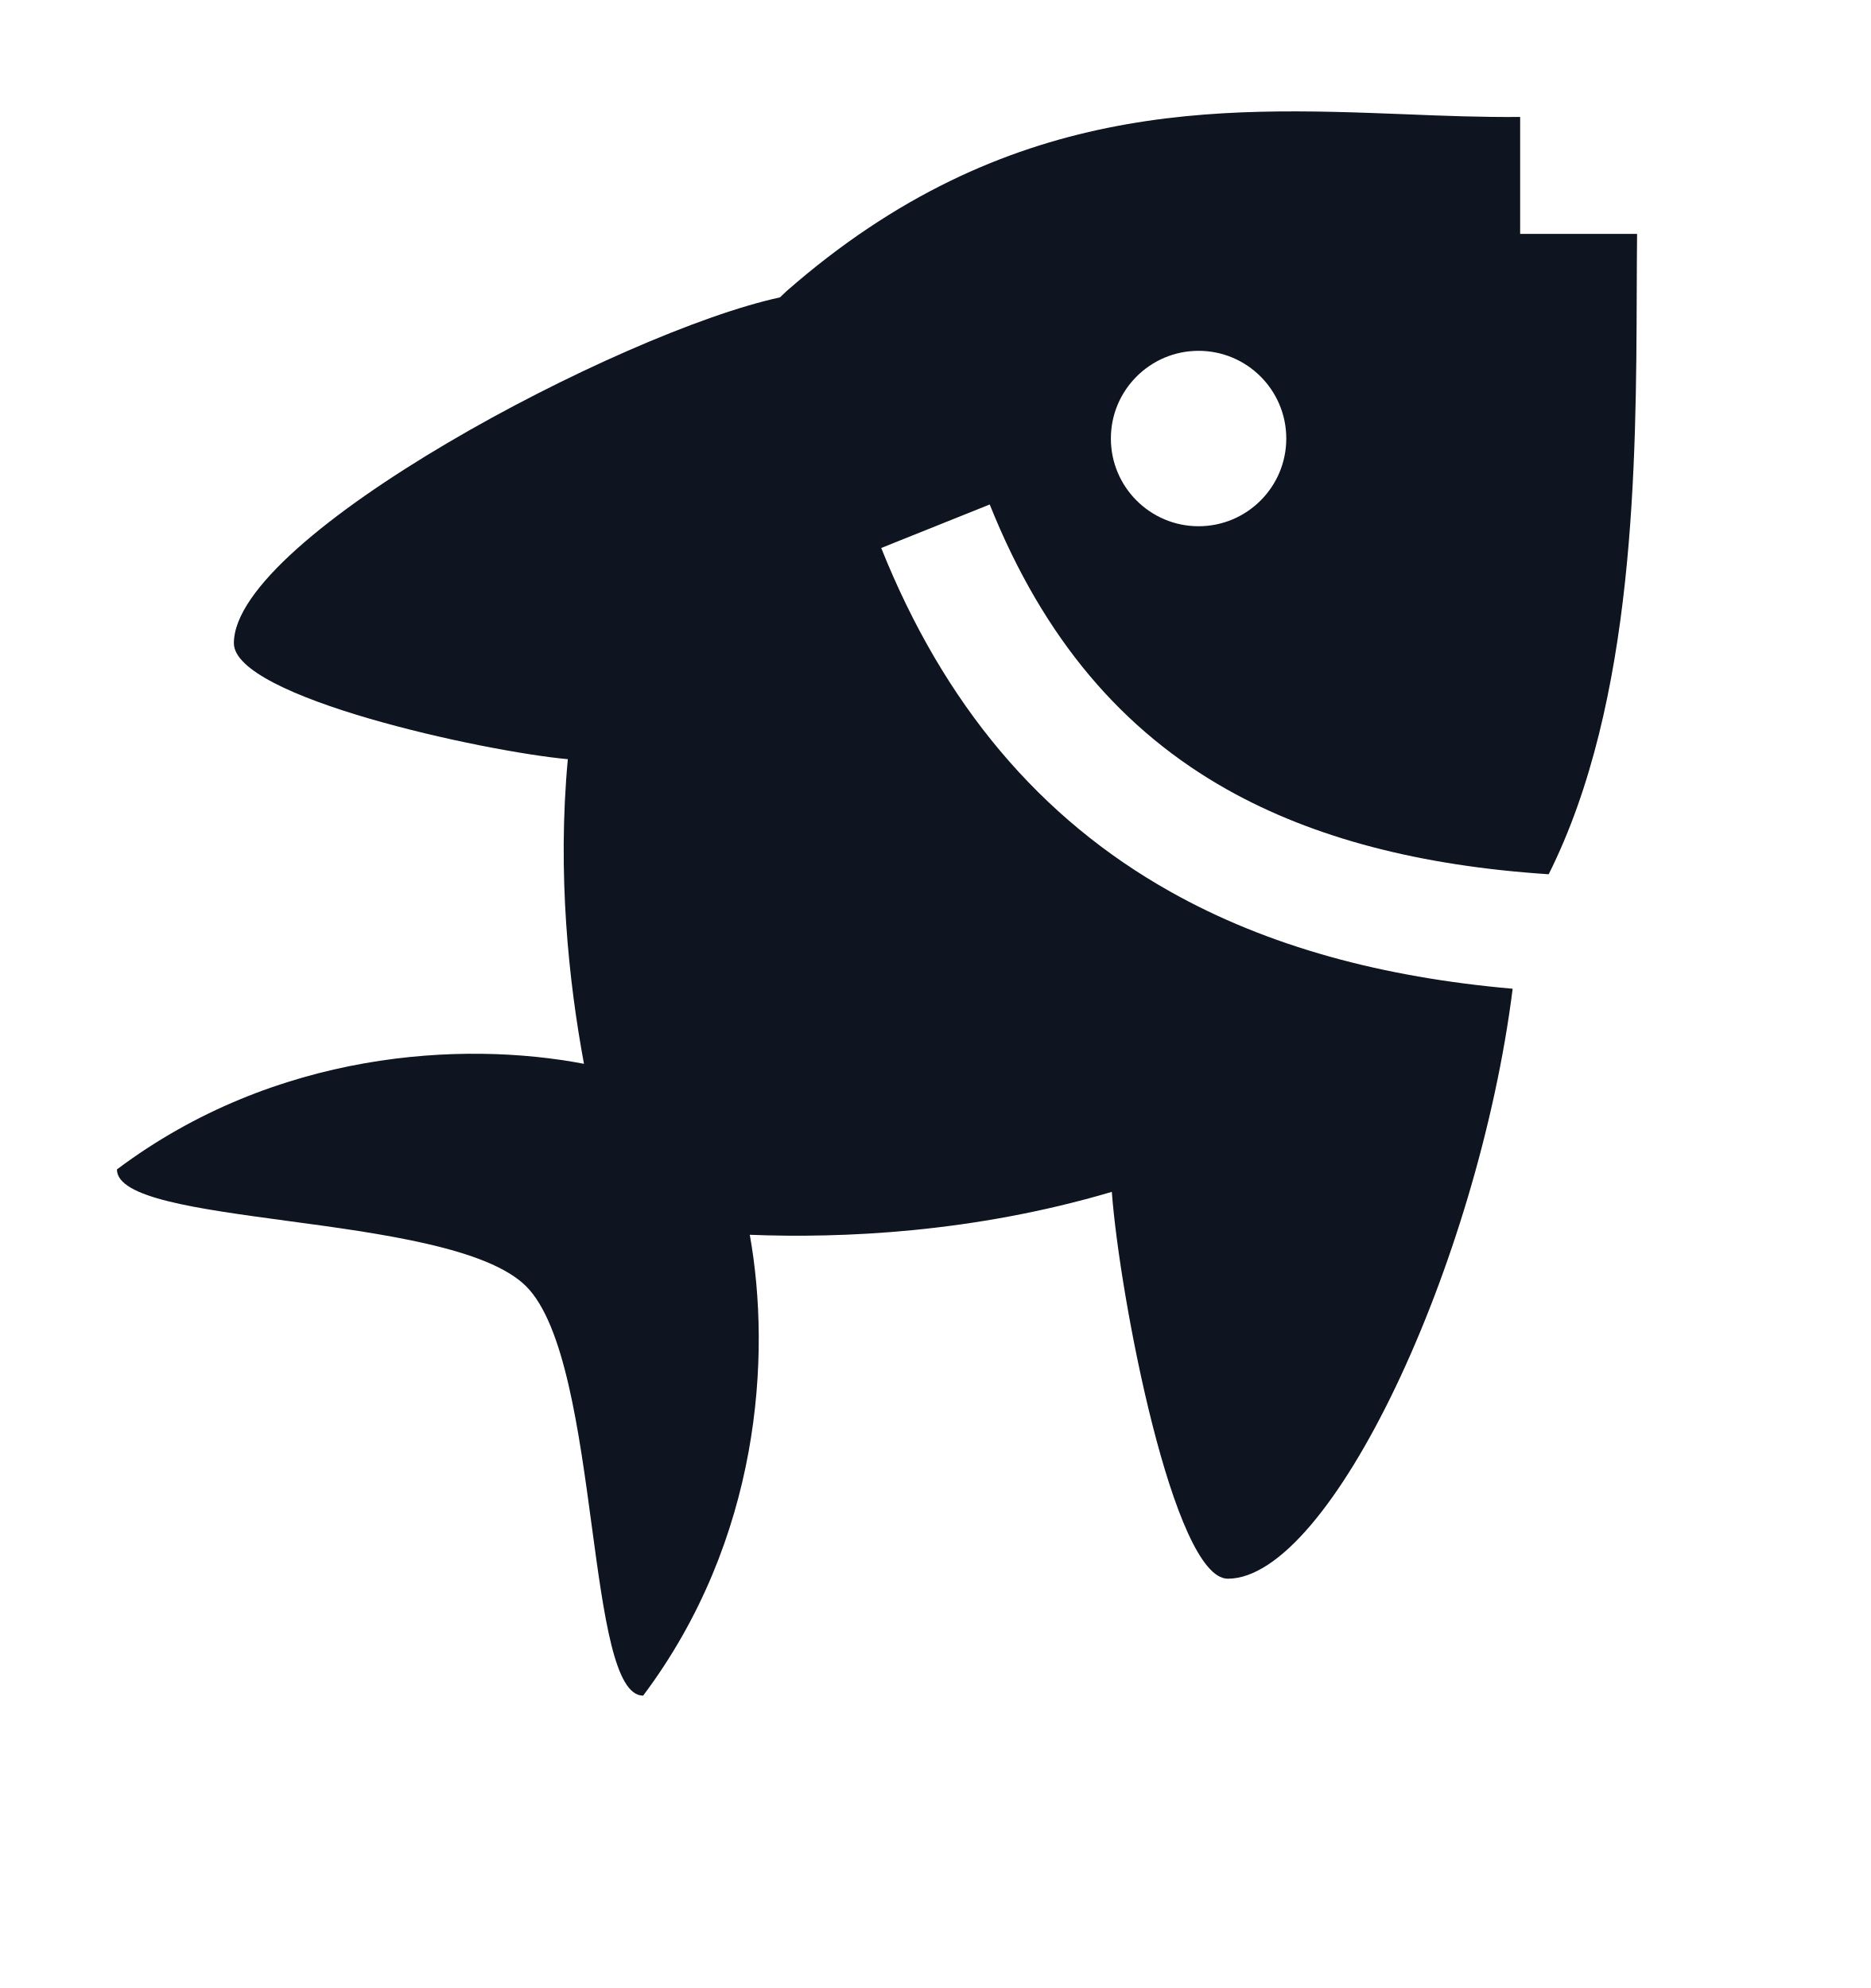
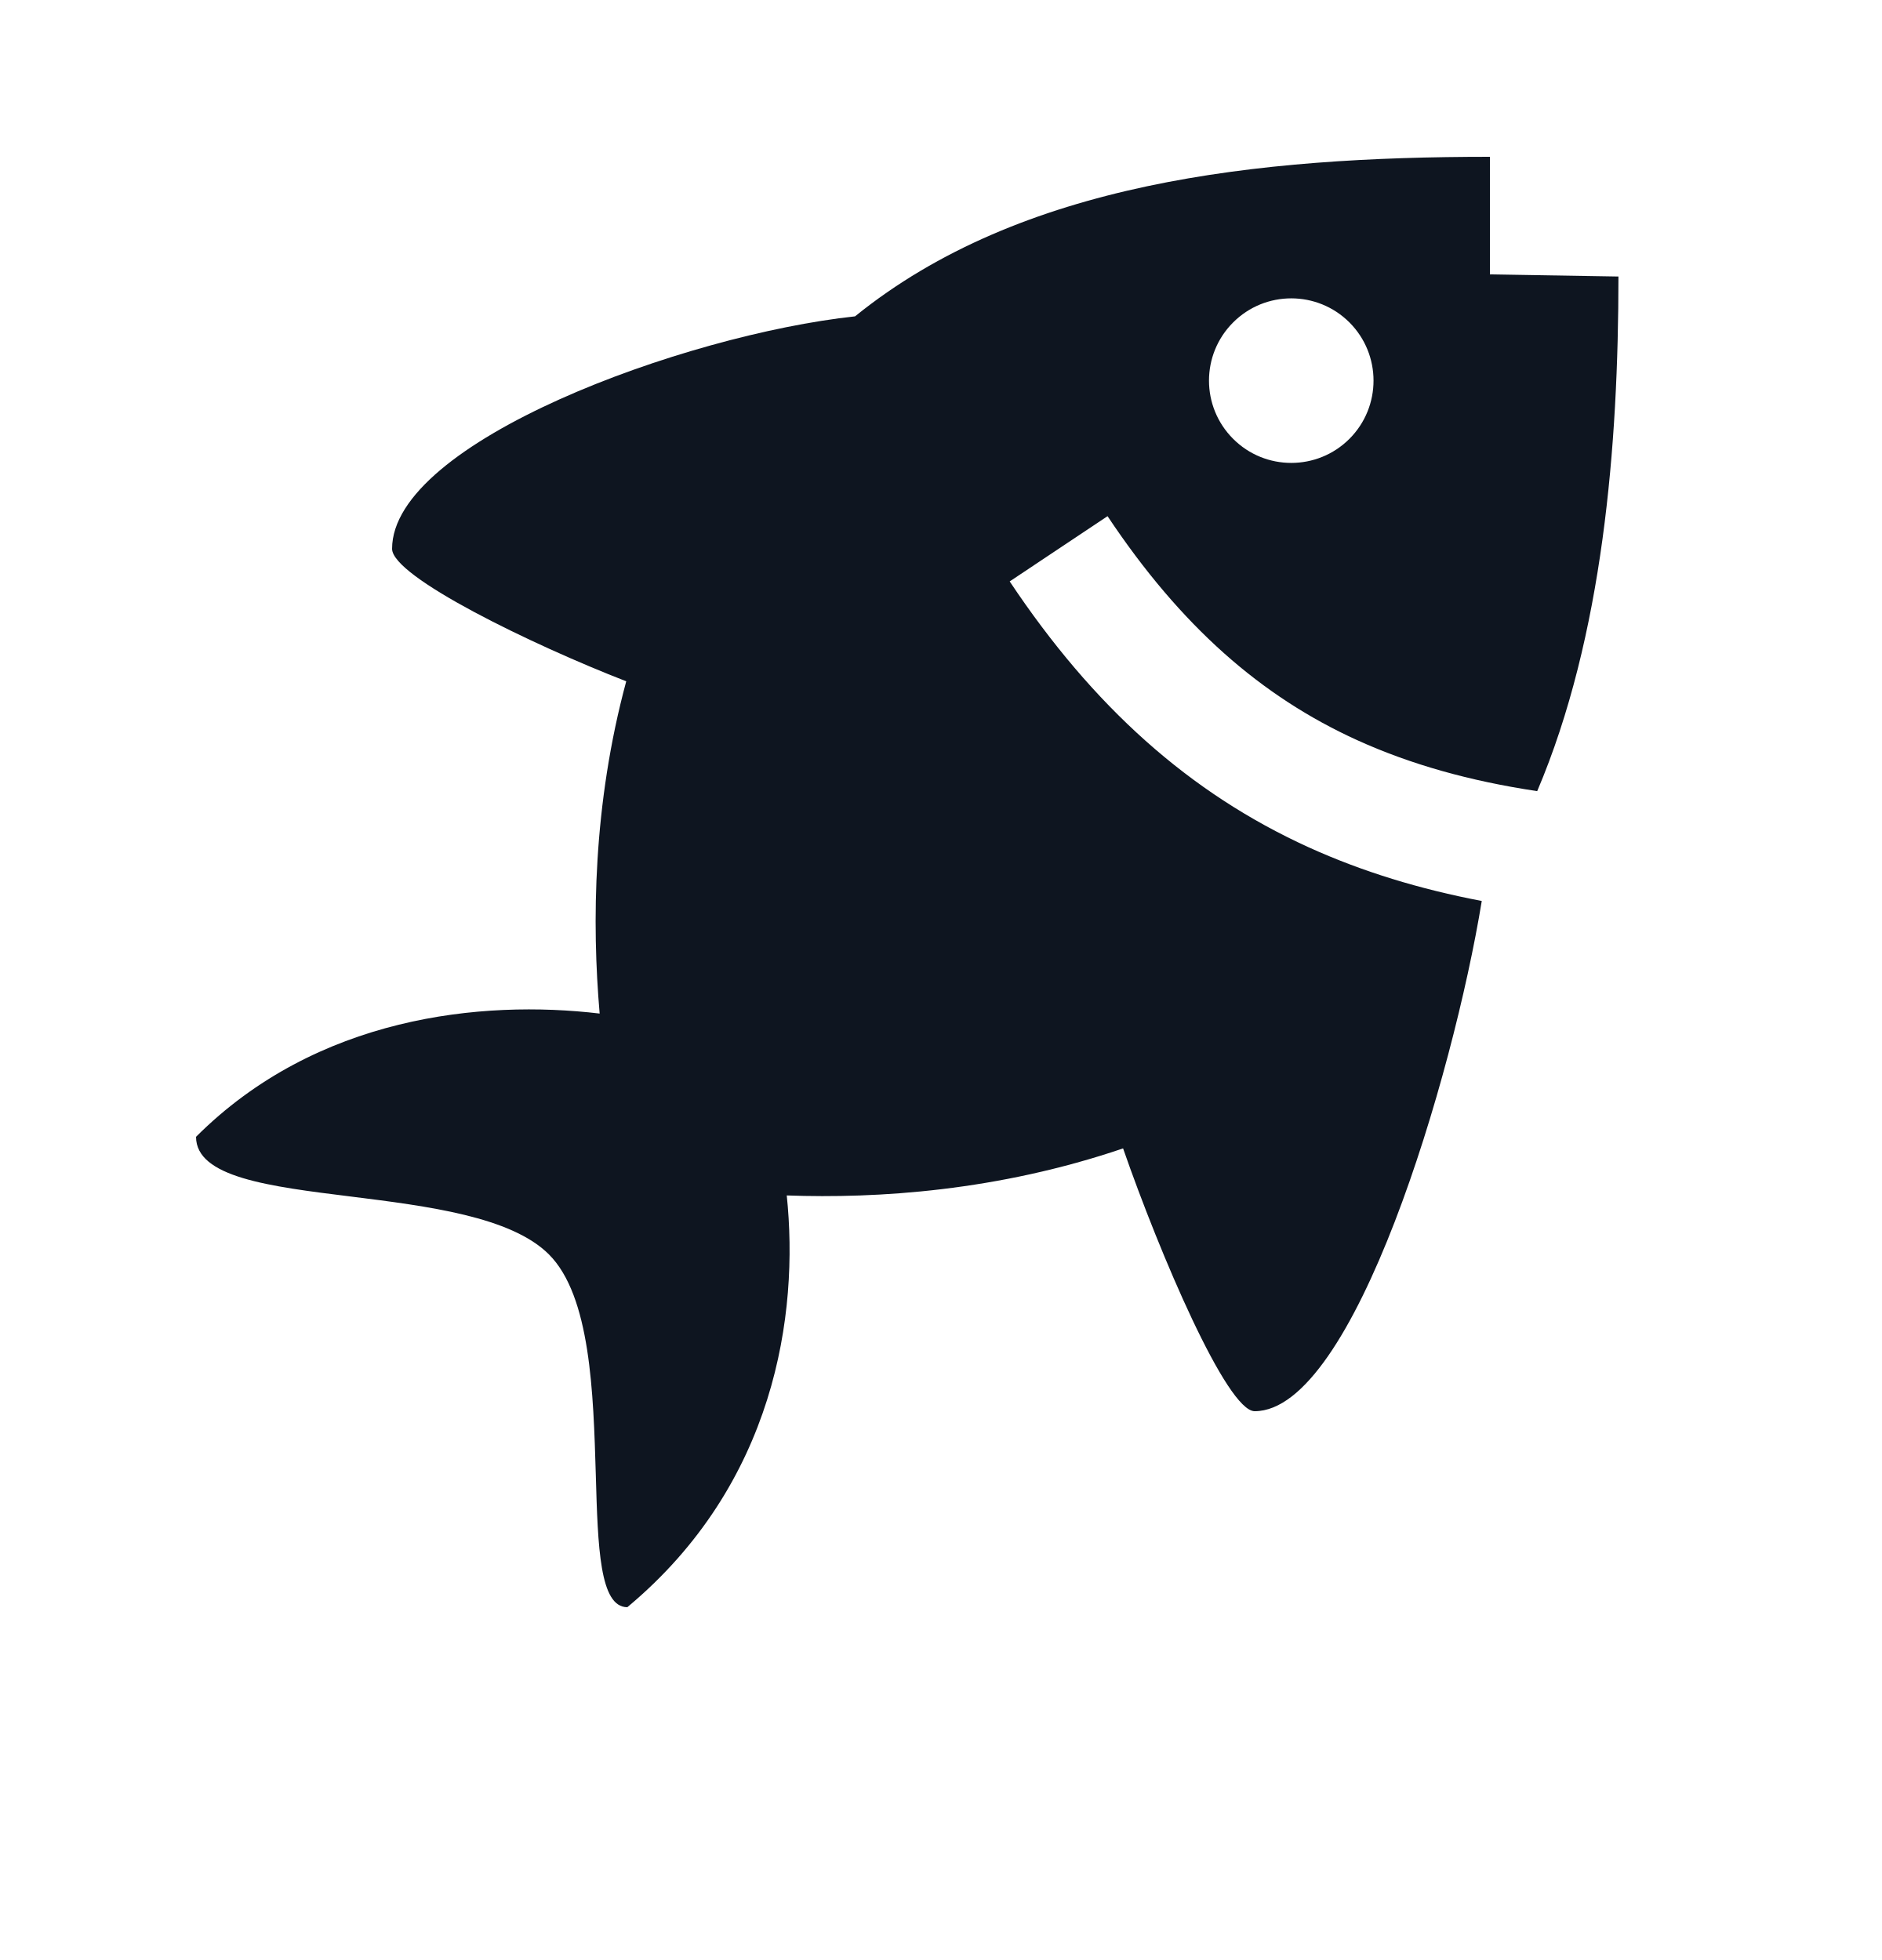
- <svg xmlns="http://www.w3.org/2000/svg" width="16" height="17" viewBox="0 0 16 17" fill="none">
-   <path fill-rule="evenodd" clip-rule="evenodd" d="M5.5 14.5C6.501 13.166 6.598 11.596 6.412 10.559C7.192 10.59 8.318 10.544 9.508 10.192C9.576 11.102 10.038 13.5 10.5 13.5C11.377 13.5 12.64 10.805 12.936 8.455C11.828 8.358 10.845 8.096 10.005 7.623C8.894 6.998 8.073 6.028 7.536 4.686L8.464 4.314C8.927 5.472 9.606 6.252 10.495 6.752C11.232 7.166 12.142 7.404 13.244 7.476C13.985 5.998 13.992 3.957 13.997 2.495C13.998 2.321 13.998 2.156 14 2H13V1C12.682 1.003 12.354 0.991 12.018 0.977C10.412 0.915 8.607 0.844 6.728 2.488C6.709 2.506 6.69 2.524 6.67 2.543C5.308 2.838 2 4.586 2 5.5C2 5.963 4.136 6.426 4.856 6.492C4.765 7.471 4.863 8.391 4.994 9.097C3.958 8.899 2.357 8.982 1 10C1 10.243 1.678 10.335 2.448 10.439C3.259 10.548 4.171 10.671 4.5 11C4.828 11.329 4.952 12.241 5.061 13.052C5.165 13.822 5.256 14.5 5.5 14.5ZM11 3.75C11 4.164 10.664 4.5 10.25 4.5C9.836 4.5 9.5 4.164 9.5 3.75C9.5 3.336 9.836 3 10.25 3C10.664 3 11 3.336 11 3.75Z" fill="#0E1520" />
+ <svg xmlns="http://www.w3.org/2000/svg" width="24" height="25" viewBox="0 0 24 25" fill="none">
+   <path d="M5 7C5 5.635 8.726 4.27 10.904 4.035C13.018 2.323 16.027 2 19 2V3.5L20.639 3.527C20.639 5.678 20.442 8.119 19.603 10.091C18.741 9.962 17.986 9.749 17.31 9.442C16.084 8.885 15.06 7.989 14.124 6.584L12.876 7.416C13.939 9.011 15.166 10.115 16.69 10.808C17.375 11.119 18.108 11.342 18.896 11.492C18.531 13.728 17.266 18 16 18C15.646 18 14.791 15.996 14.322 14.648C12.726 15.191 11.191 15.29 10.033 15.248C10.191 16.763 9.886 18.928 8 20.5C7.647 20.5 7.624 19.732 7.598 18.813C7.567 17.77 7.532 16.532 7 16C6.517 15.517 5.449 15.384 4.475 15.262C3.434 15.133 2.5 15.017 2.5 14.5C4.036 12.964 6.138 12.749 7.647 12.928C7.547 11.776 7.561 10.261 7.986 8.69C6.784 8.223 5 7.357 5 7ZM17.209 4.113C16.799 3.703 16.134 3.703 15.725 4.113C15.315 4.523 15.315 5.187 15.725 5.597C16.134 6.007 16.799 6.007 17.209 5.597C17.618 5.187 17.618 4.523 17.209 4.113Z" fill="#0E1520" />
</svg>
